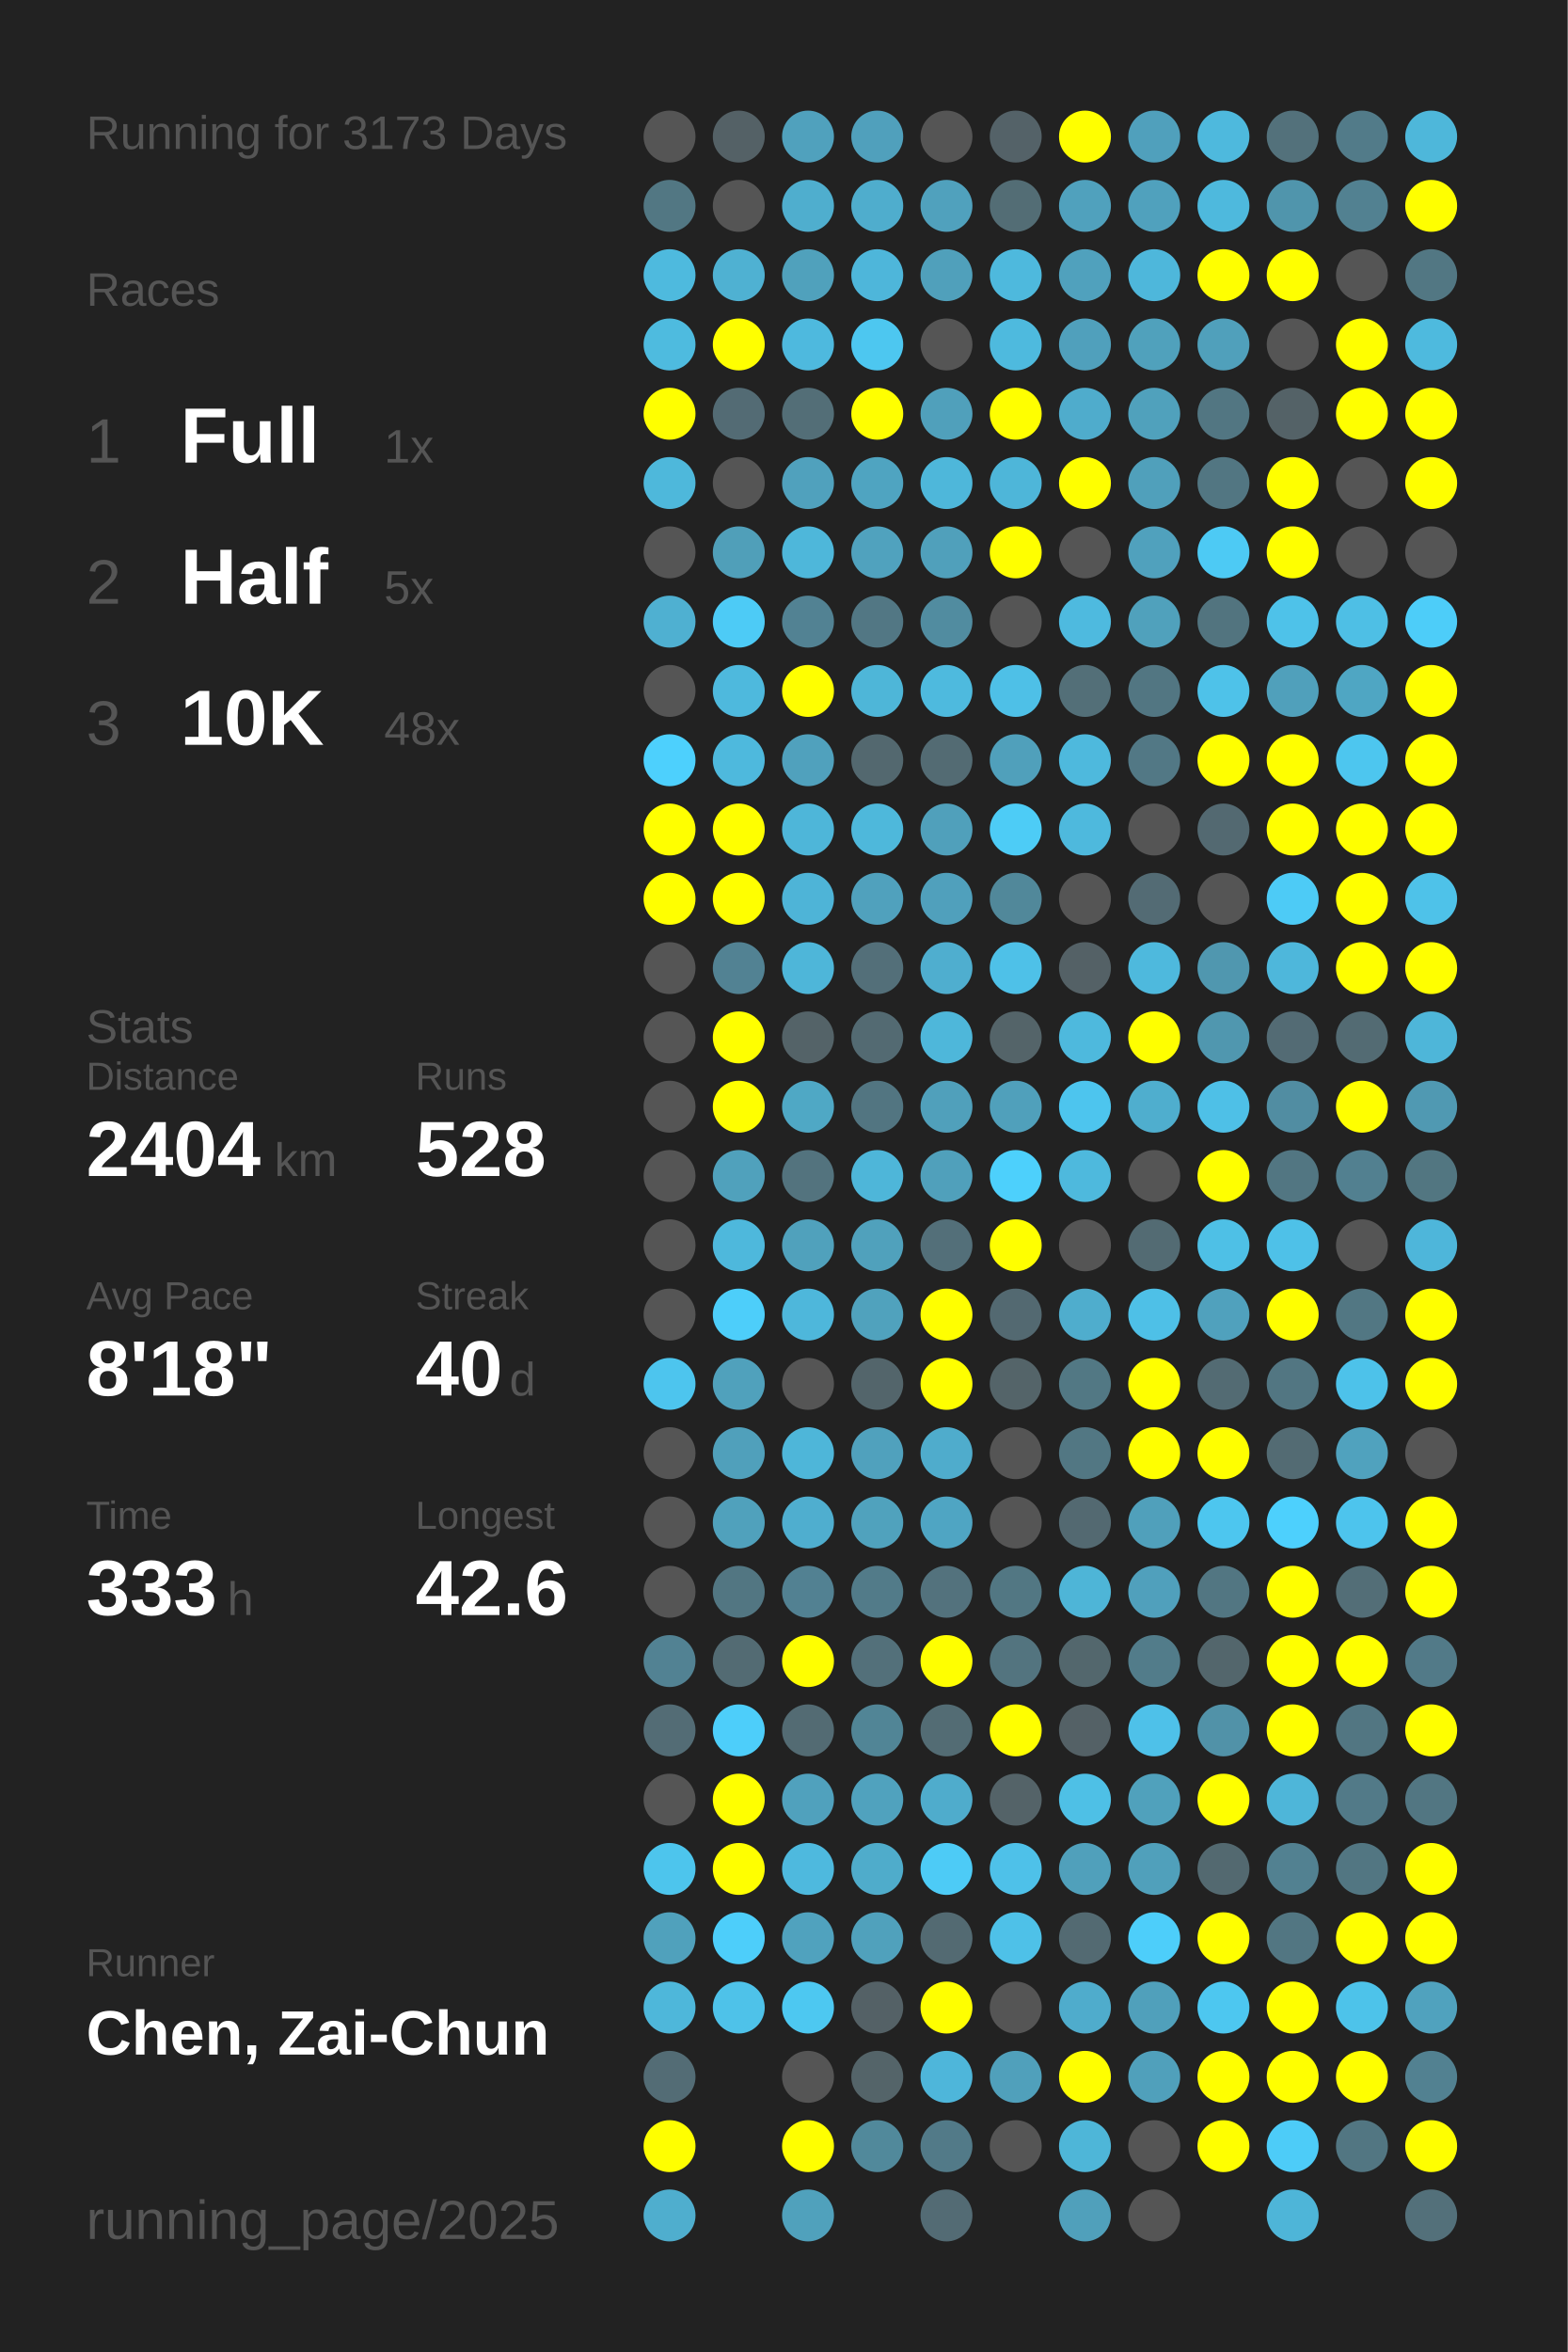
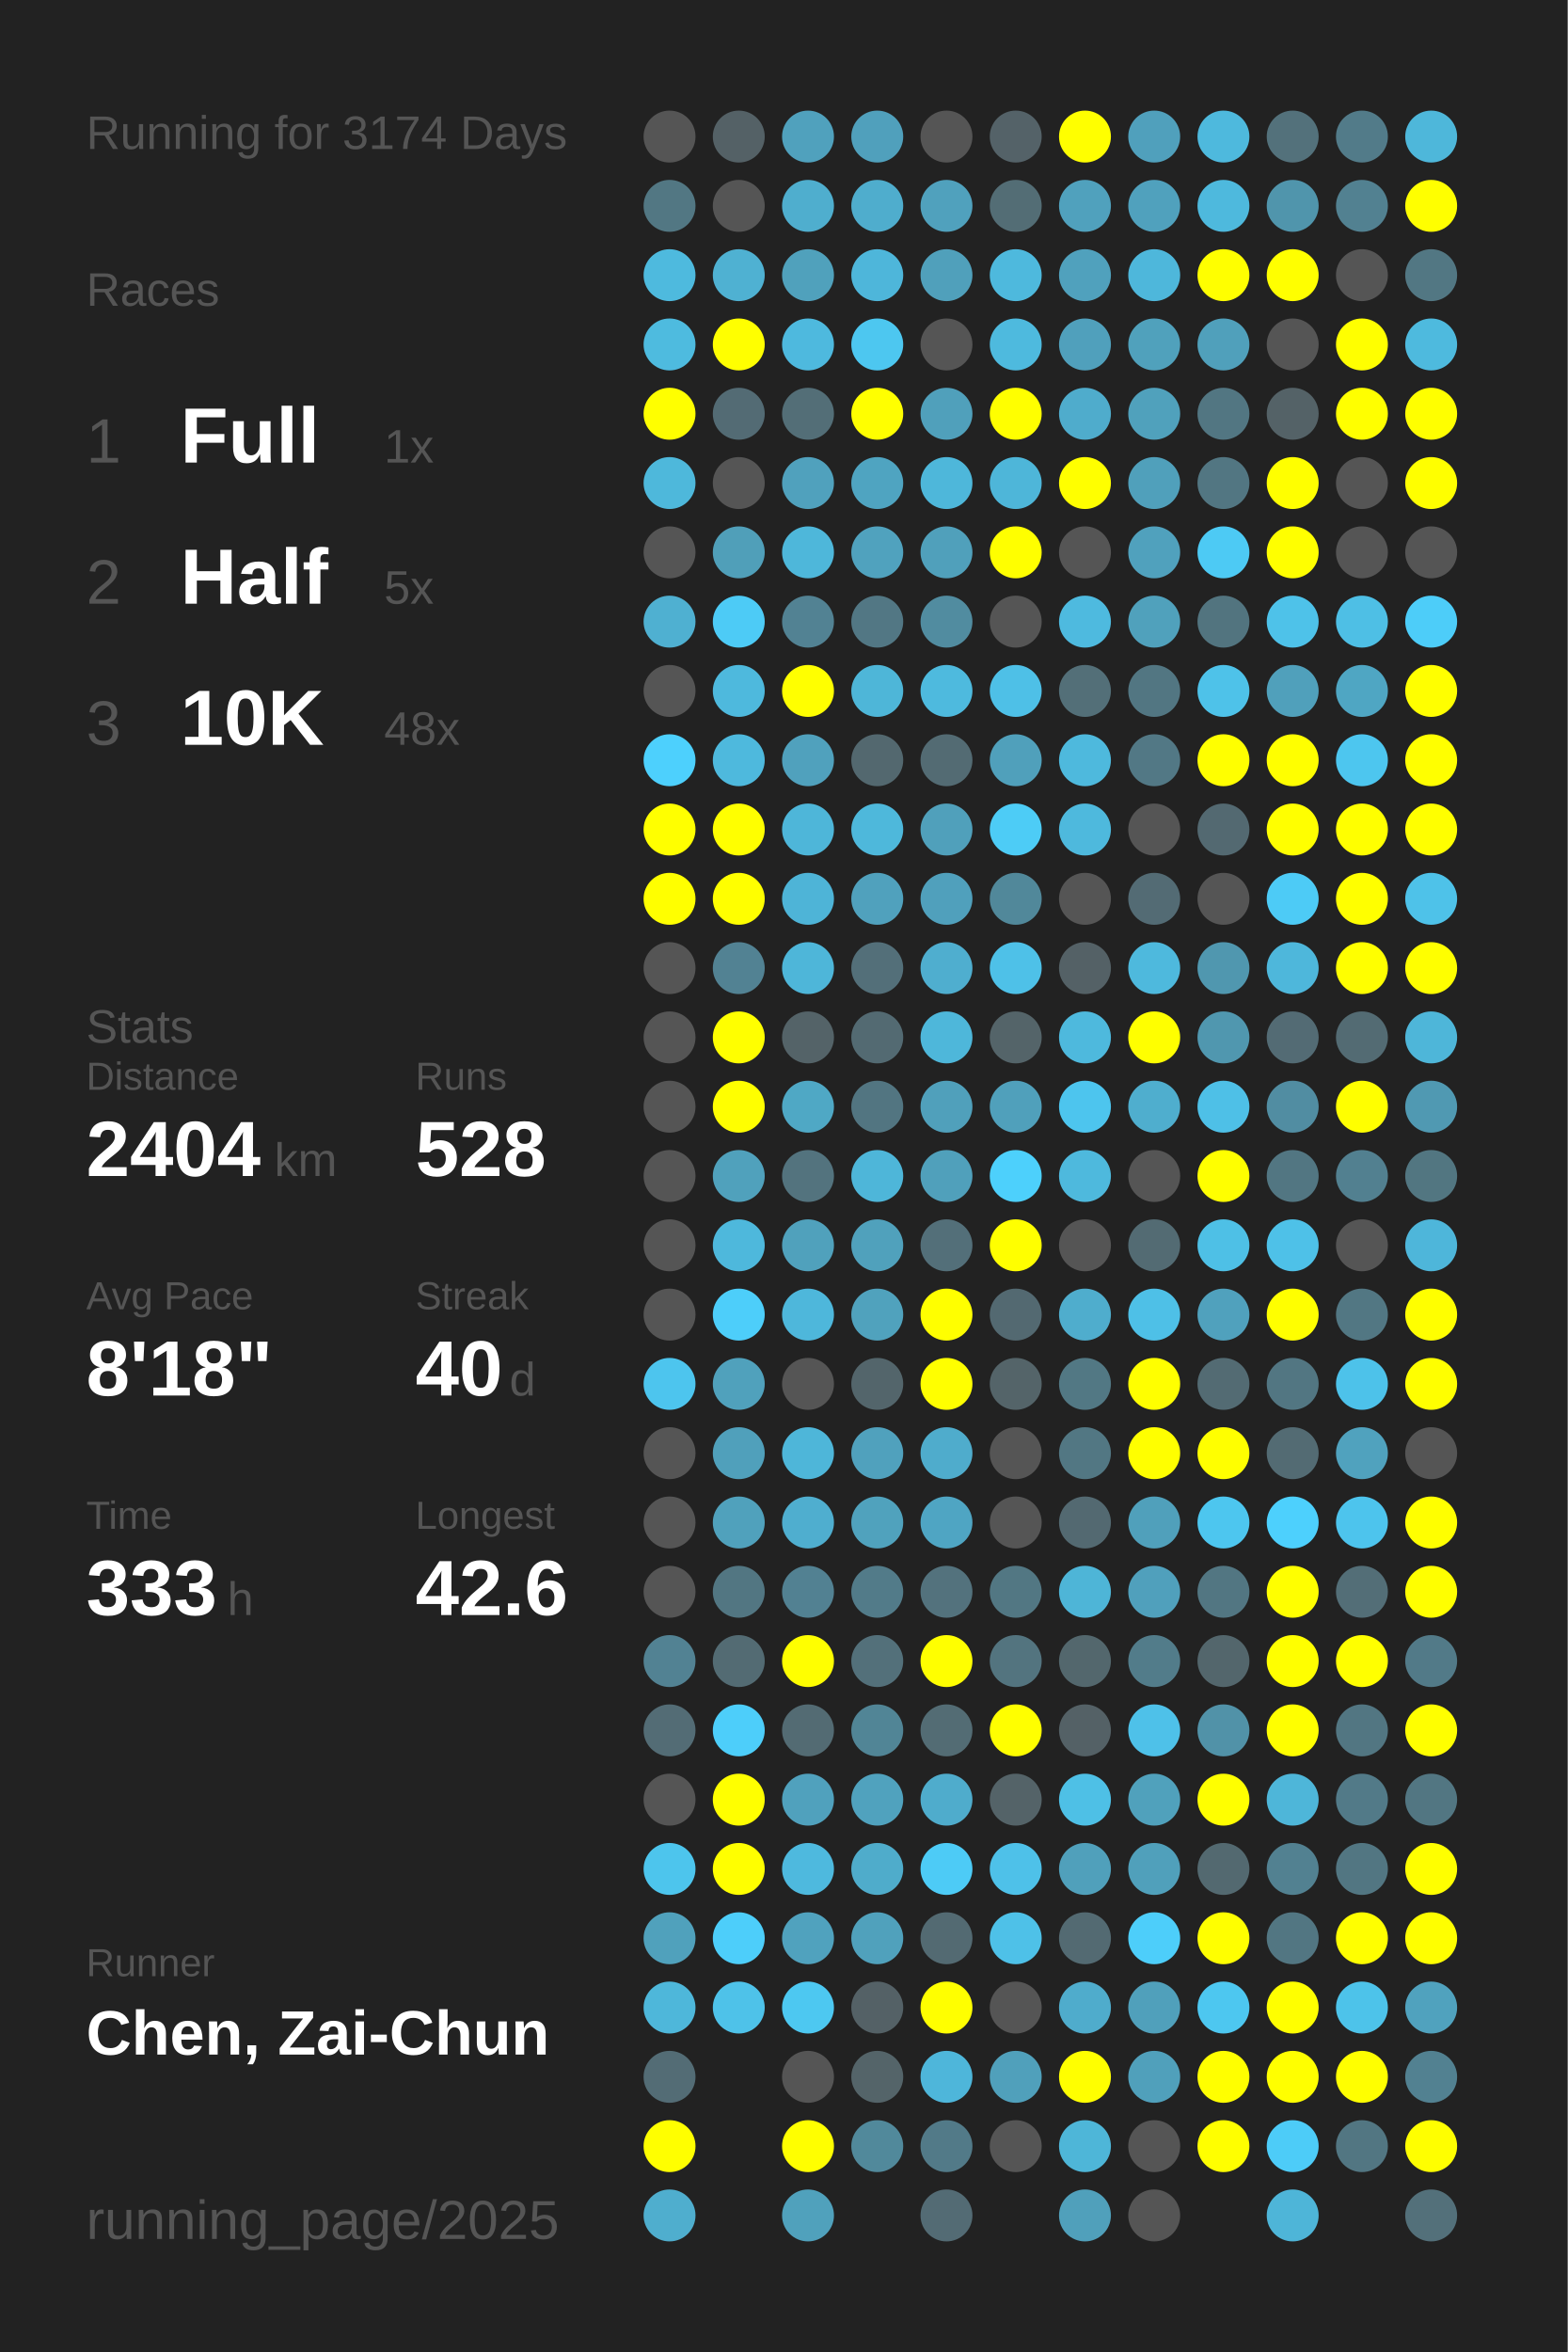
<svg xmlns="http://www.w3.org/2000/svg" baseProfile="full" height="300mm" version="1.1" viewBox="0,0,200,300" width="200mm">
  <defs />
  <rect fill="#222222" height="300" width="200" x="0" y="0" />
-   <text fill="#555555" style="font-size:6px; font-family:Arial;" x="11" y="19">Running for 3173 Days</text>
+   <text fill="#555555" style="font-size:6px; font-family:Arial;" x="11" y="19">Running for 3174 Days</text>
  <text fill="#555555" style="font-size:6px; font-family:Arial;" x="11" y="39">Races</text>
  <text fill="#555555" style="font-size:8px; font-family:Arial;" x="11" y="59">1</text>
  <text fill="#FFFFFF" style="font-size:10px; font-family:Arial; font-weight:bold;" x="23" y="59">Full</text>
  <text fill="#555555" style="font-size:6px; font-family:Arial;" x="49" y="59">1x</text>
  <text fill="#555555" style="font-size:8px; font-family:Arial;" x="11" y="77">2</text>
  <text fill="#FFFFFF" style="font-size:10px; font-family:Arial; font-weight:bold;" x="23" y="77">Half</text>
  <text fill="#555555" style="font-size:6px; font-family:Arial;" x="49" y="77">5x</text>
  <text fill="#555555" style="font-size:8px; font-family:Arial;" x="11" y="95">3</text>
  <text fill="#FFFFFF" style="font-size:10px; font-family:Arial; font-weight:bold;" x="23" y="95">10K</text>
  <text fill="#555555" style="font-size:6px; font-family:Arial;" x="49" y="95">48x</text>
  <text fill="#555555" style="font-size:6px; font-family:Arial;" x="11" y="133">Stats</text>
  <text fill="#555555" style="font-size:5px; font-family:Arial;" x="11" y="139">Distance</text>
  <text fill="#FFFFFF" style="font-size:10px; font-family:Arial; font-weight:bold;" x="11" y="150">2404</text>
  <text fill="#555555" style="font-size:6px; font-family:Arial;" x="35" y="150">km</text>
  <text fill="#555555" style="font-size:5px; font-family:Arial;" x="53" y="139">Runs</text>
  <text fill="#FFFFFF" style="font-size:10px; font-family:Arial; font-weight:bold;" x="53" y="150">528</text>
  <text fill="#555555" style="font-size:5px; font-family:Arial;" x="11" y="167">Avg Pace</text>
  <text fill="#FFFFFF" style="font-size:10px; font-family:Arial; font-weight:bold;" x="11" y="178">8'18"</text>
  <text fill="#555555" style="font-size:5px; font-family:Arial;" x="53" y="167">Streak</text>
  <text fill="#FFFFFF" style="font-size:10px; font-family:Arial; font-weight:bold;" x="53" y="178">40</text>
  <text fill="#555555" style="font-size:6px; font-family:Arial;" x="65" y="178">d</text>
  <text fill="#555555" style="font-size:5px; font-family:Arial;" x="11" y="195">Time</text>
  <text fill="#FFFFFF" style="font-size:10px; font-family:Arial; font-weight:bold;" x="11" y="206">333</text>
  <text fill="#555555" style="font-size:6px; font-family:Arial;" x="29" y="206">h</text>
  <text fill="#555555" style="font-size:5px; font-family:Arial;" x="53" y="195">Longest</text>
  <text fill="#FFFFFF" style="font-size:10px; font-family:Arial; font-weight:bold;" x="53" y="206">42.6</text>
  <text fill="#555555" style="font-size:5px; font-family:Arial;" x="11" y="252.065">Runner</text>
  <text fill="#FFFFFF" style="font-size:8px; font-family:Arial; font-weight:bold;" x="11" y="262.065">Chen, Zai-Chun</text>
  <text fill="#555555" style="font-size:7px; font-family:Arial;" x="11" y="285.581">running_page/2025</text>
  <circle cx="85.417" cy="17.419" fill="#555555" r="3.312" />
  <circle cx="85.417" cy="26.258" fill="#527783" r="3.312" />
  <circle cx="85.417" cy="35.097" fill="#4ebade" r="3.312" />
  <circle cx="85.417" cy="43.935" fill="#4ebbdf" r="3.312" />
  <circle cx="85.417" cy="52.774" fill="#FFFF00" r="3.312" />
  <circle cx="85.417" cy="61.613" fill="#4eb8db" r="3.312" />
  <circle cx="85.417" cy="70.452" fill="#555555" r="3.312" />
  <circle cx="85.417" cy="79.29" fill="#4fb0d1" r="3.312" />
  <circle cx="85.417" cy="88.129" fill="#555555" r="3.312" />
  <circle cx="85.417" cy="96.968" fill="#4dd0fd" r="3.312" />
  <circle cx="85.417" cy="105.806" fill="#FFFF00" r="3.312" />
  <circle cx="85.417" cy="114.645" fill="#FFFF00" r="3.312" />
  <circle cx="85.417" cy="123.484" fill="#555555" r="3.312" />
  <circle cx="85.417" cy="132.323" fill="#555555" r="3.312" />
  <circle cx="85.417" cy="141.161" fill="#555555" r="3.312" />
  <circle cx="85.417" cy="150" fill="#555555" r="3.312" />
  <circle cx="85.417" cy="158.839" fill="#555555" r="3.312" />
  <circle cx="85.417" cy="167.677" fill="#555555" r="3.312" />
  <circle cx="85.417" cy="176.516" fill="#4dc5ee" r="3.312" />
  <circle cx="85.417" cy="185.355" fill="#555555" r="3.312" />
  <circle cx="85.417" cy="194.194" fill="#555555" r="3.312" />
  <circle cx="85.417" cy="203.032" fill="#555555" r="3.312" />
  <circle cx="85.417" cy="211.871" fill="#528293" r="3.312" />
  <circle cx="85.417" cy="220.71" fill="#536c75" r="3.312" />
  <circle cx="85.417" cy="229.548" fill="#555555" r="3.312" />
  <circle cx="85.417" cy="238.387" fill="#4dc5ed" r="3.312" />
  <circle cx="85.417" cy="247.226" fill="#50a1bc" r="3.312" />
  <circle cx="85.417" cy="256.065" fill="#4eb7da" r="3.312" />
  <circle cx="85.417" cy="264.903" fill="#536c75" r="3.312" />
  <circle cx="85.417" cy="273.742" fill="#FFFF00" r="3.312" />
  <circle cx="85.417" cy="282.581" fill="#4faece" r="3.312" />
  <circle cx="94.25" cy="17.419" fill="#546166" r="3.312" />
  <circle cx="94.25" cy="26.258" fill="#555555" r="3.312" />
  <circle cx="94.25" cy="35.097" fill="#4fb1d2" r="3.312" />
  <circle cx="94.25" cy="43.935" fill="#FFFF00" r="3.312" />
  <circle cx="94.25" cy="52.774" fill="#536b74" r="3.312" />
  <circle cx="94.25" cy="61.613" fill="#555555" r="3.312" />
  <circle cx="94.25" cy="70.452" fill="#509fb9" r="3.312" />
  <circle cx="94.25" cy="79.29" fill="#4dcbf6" r="3.312" />
  <circle cx="94.25" cy="88.129" fill="#4eb9dd" r="3.312" />
  <circle cx="94.25" cy="96.968" fill="#4eb9dd" r="3.312" />
  <circle cx="94.25" cy="105.806" fill="#FFFF00" r="3.312" />
  <circle cx="94.25" cy="114.645" fill="#FFFF00" r="3.312" />
  <circle cx="94.25" cy="123.484" fill="#528293" r="3.312" />
  <circle cx="94.25" cy="132.323" fill="#FFFF00" r="3.312" />
  <circle cx="94.25" cy="141.161" fill="#FFFF00" r="3.312" />
  <circle cx="94.25" cy="150" fill="#50a1bc" r="3.312" />
  <circle cx="94.25" cy="158.839" fill="#4eb8dc" r="3.312" />
  <circle cx="94.25" cy="167.677" fill="#4dcefa" r="3.312" />
  <circle cx="94.25" cy="176.516" fill="#50a1bc" r="3.312" />
  <circle cx="94.25" cy="185.355" fill="#50a0bb" r="3.312" />
  <circle cx="94.25" cy="194.194" fill="#50a1bc" r="3.312" />
  <circle cx="94.25" cy="203.032" fill="#527682" r="3.312" />
  <circle cx="94.25" cy="211.871" fill="#536b73" r="3.312" />
  <circle cx="94.25" cy="220.71" fill="#4dcefa" r="3.312" />
  <circle cx="94.25" cy="229.548" fill="#FFFF00" r="3.312" />
  <circle cx="94.25" cy="238.387" fill="#FFFF00" r="3.312" />
  <circle cx="94.25" cy="247.226" fill="#4dcefa" r="3.312" />
  <circle cx="94.25" cy="256.065" fill="#4ec2e9" r="3.312" />
  <circle cx="103.083" cy="17.419" fill="#50a1bd" r="3.312" />
  <circle cx="103.083" cy="26.258" fill="#4faece" r="3.312" />
  <circle cx="103.083" cy="35.097" fill="#50a1bc" r="3.312" />
  <circle cx="103.083" cy="43.935" fill="#4eb9de" r="3.312" />
  <circle cx="103.083" cy="52.774" fill="#536e77" r="3.312" />
  <circle cx="103.083" cy="61.613" fill="#50a1bd" r="3.312" />
  <circle cx="103.083" cy="70.452" fill="#4eb7da" r="3.312" />
  <circle cx="103.083" cy="79.29" fill="#528293" r="3.312" />
  <circle cx="103.083" cy="88.129" fill="#FFFF00" r="3.312" />
  <circle cx="103.083" cy="96.968" fill="#50a1bd" r="3.312" />
  <circle cx="103.083" cy="105.806" fill="#4eb6d9" r="3.312" />
  <circle cx="103.083" cy="114.645" fill="#4eb4d7" r="3.312" />
  <circle cx="103.083" cy="123.484" fill="#4eb6d9" r="3.312" />
  <circle cx="103.083" cy="132.323" fill="#546368" r="3.312" />
  <circle cx="103.083" cy="141.161" fill="#4fa8c5" r="3.312" />
  <circle cx="103.083" cy="150" fill="#53737e" r="3.312" />
  <circle cx="103.083" cy="158.839" fill="#50a1bc" r="3.312" />
  <circle cx="103.083" cy="167.677" fill="#4eb7db" r="3.312" />
  <circle cx="103.083" cy="176.516" fill="#555555" r="3.312" />
  <circle cx="103.083" cy="185.355" fill="#4eb6d9" r="3.312" />
  <circle cx="103.083" cy="194.194" fill="#4faecf" r="3.312" />
  <circle cx="103.083" cy="203.032" fill="#528192" r="3.312" />
  <circle cx="103.083" cy="211.871" fill="#FFFF00" r="3.312" />
  <circle cx="103.083" cy="220.71" fill="#536b73" r="3.312" />
  <circle cx="103.083" cy="229.548" fill="#50a1bd" r="3.312" />
  <circle cx="103.083" cy="238.387" fill="#4eb9de" r="3.312" />
  <circle cx="103.083" cy="247.226" fill="#50a2be" r="3.312" />
  <circle cx="103.083" cy="256.065" fill="#4dc8f1" r="3.312" />
  <circle cx="103.083" cy="264.903" fill="#555555" r="3.312" />
  <circle cx="103.083" cy="273.742" fill="#FFFF00" r="3.312" />
  <circle cx="103.083" cy="282.581" fill="#50a1bc" r="3.312" />
  <circle cx="111.917" cy="17.419" fill="#50a0bc" r="3.312" />
  <circle cx="111.917" cy="26.258" fill="#4fadcd" r="3.312" />
  <circle cx="111.917" cy="35.097" fill="#4eb6da" r="3.312" />
  <circle cx="111.917" cy="43.935" fill="#4dc7f0" r="3.312" />
  <circle cx="111.917" cy="52.774" fill="#FFFF00" r="3.312" />
  <circle cx="111.917" cy="61.613" fill="#4fa4c1" r="3.312" />
  <circle cx="111.917" cy="70.452" fill="#50a2be" r="3.312" />
  <circle cx="111.917" cy="79.29" fill="#527784" r="3.312" />
  <circle cx="111.917" cy="88.129" fill="#4eb6d8" r="3.312" />
  <circle cx="111.917" cy="96.968" fill="#53686f" r="3.312" />
  <circle cx="111.917" cy="105.806" fill="#4eb8db" r="3.312" />
  <circle cx="111.917" cy="114.645" fill="#50a1bd" r="3.312" />
  <circle cx="111.917" cy="123.484" fill="#536f79" r="3.312" />
  <circle cx="111.917" cy="132.323" fill="#536a72" r="3.312" />
  <circle cx="111.917" cy="141.161" fill="#527581" r="3.312" />
  <circle cx="111.917" cy="150" fill="#4eb6d9" r="3.312" />
  <circle cx="111.917" cy="158.839" fill="#50a1bc" r="3.312" />
  <circle cx="111.917" cy="167.677" fill="#50a2bd" r="3.312" />
  <circle cx="111.917" cy="176.516" fill="#53656b" r="3.312" />
  <circle cx="111.917" cy="185.355" fill="#50a1bd" r="3.312" />
  <circle cx="111.917" cy="194.194" fill="#50a2bd" r="3.312" />
  <circle cx="111.917" cy="203.032" fill="#527b89" r="3.312" />
  <circle cx="111.917" cy="211.871" fill="#53707a" r="3.312" />
  <circle cx="111.917" cy="220.71" fill="#518596" r="3.312" />
  <circle cx="111.917" cy="229.548" fill="#50a2be" r="3.312" />
  <circle cx="111.917" cy="238.387" fill="#4faccb" r="3.312" />
  <circle cx="111.917" cy="247.226" fill="#50a1bc" r="3.312" />
  <circle cx="111.917" cy="256.065" fill="#546166" r="3.312" />
  <circle cx="111.917" cy="264.903" fill="#546469" r="3.312" />
  <circle cx="111.917" cy="273.742" fill="#51899b" r="3.312" />
  <circle cx="120.75" cy="17.419" fill="#555555" r="3.312" />
  <circle cx="120.75" cy="26.258" fill="#50a1bd" r="3.312" />
  <circle cx="120.75" cy="35.097" fill="#50a0bb" r="3.312" />
  <circle cx="120.75" cy="43.935" fill="#555555" r="3.312" />
  <circle cx="120.75" cy="52.774" fill="#50a0bb" r="3.312" />
  <circle cx="120.75" cy="61.613" fill="#4eb7da" r="3.312" />
  <circle cx="120.75" cy="70.452" fill="#50a0bb" r="3.312" />
  <circle cx="120.75" cy="79.29" fill="#518ca0" r="3.312" />
  <circle cx="120.75" cy="88.129" fill="#4ebade" r="3.312" />
  <circle cx="120.75" cy="96.968" fill="#536b73" r="3.312" />
  <circle cx="120.75" cy="105.806" fill="#50a0bb" r="3.312" />
  <circle cx="120.75" cy="114.645" fill="#50a0bc" r="3.312" />
  <circle cx="120.75" cy="123.484" fill="#4faecf" r="3.312" />
  <circle cx="120.75" cy="132.323" fill="#4eb7da" r="3.312" />
  <circle cx="120.75" cy="141.161" fill="#50a0bb" r="3.312" />
  <circle cx="120.75" cy="150" fill="#50a0bb" r="3.312" />
  <circle cx="120.75" cy="158.839" fill="#536f79" r="3.312" />
  <circle cx="120.75" cy="167.677" fill="#FFFF00" r="3.312" />
  <circle cx="120.75" cy="176.516" fill="#FFFF00" r="3.312" />
  <circle cx="120.75" cy="185.355" fill="#4faccc" r="3.312" />
  <circle cx="120.75" cy="194.194" fill="#4fa5c3" r="3.312" />
  <circle cx="120.75" cy="203.032" fill="#53727d" r="3.312" />
  <circle cx="120.75" cy="211.871" fill="#FFFF00" r="3.312" />
  <circle cx="120.75" cy="220.71" fill="#536c74" r="3.312" />
  <circle cx="120.75" cy="229.548" fill="#4faccc" r="3.312" />
  <circle cx="120.75" cy="238.387" fill="#4dcbf6" r="3.312" />
  <circle cx="120.75" cy="247.226" fill="#536a72" r="3.312" />
  <circle cx="120.75" cy="256.065" fill="#FFFF00" r="3.312" />
  <circle cx="120.75" cy="264.903" fill="#4eb6da" r="3.312" />
  <circle cx="120.75" cy="273.742" fill="#527a88" r="3.312" />
  <circle cx="120.75" cy="282.581" fill="#536b74" r="3.312" />
  <circle cx="129.583" cy="17.419" fill="#546268" r="3.312" />
  <circle cx="129.583" cy="26.258" fill="#536d75" r="3.312" />
  <circle cx="129.583" cy="35.097" fill="#4eb9dd" r="3.312" />
  <circle cx="129.583" cy="43.935" fill="#4ebade" r="3.312" />
  <circle cx="129.583" cy="52.774" fill="#FFFF00" r="3.312" />
  <circle cx="129.583" cy="61.613" fill="#4eb6d9" r="3.312" />
  <circle cx="129.583" cy="70.452" fill="#FFFF00" r="3.312" />
  <circle cx="129.583" cy="79.29" fill="#555555" r="3.312" />
  <circle cx="129.583" cy="88.129" fill="#4ec0e7" r="3.312" />
  <circle cx="129.583" cy="96.968" fill="#50a0bb" r="3.312" />
  <circle cx="129.583" cy="105.806" fill="#4dccf6" r="3.312" />
  <circle cx="129.583" cy="114.645" fill="#51889a" r="3.312" />
  <circle cx="129.583" cy="123.484" fill="#4ec1e8" r="3.312" />
  <circle cx="129.583" cy="132.323" fill="#546469" r="3.312" />
  <circle cx="129.583" cy="141.161" fill="#50a0bb" r="3.312" />
  <circle cx="129.583" cy="150" fill="#4dd0fc" r="3.312" />
  <circle cx="129.583" cy="158.839" fill="#FFFF00" r="3.312" />
  <circle cx="129.583" cy="167.677" fill="#536971" r="3.312" />
  <circle cx="129.583" cy="176.516" fill="#546469" r="3.312" />
  <circle cx="129.583" cy="185.355" fill="#555555" r="3.312" />
  <circle cx="129.583" cy="194.194" fill="#555555" r="3.312" />
  <circle cx="129.583" cy="203.032" fill="#527783" r="3.312" />
  <circle cx="129.583" cy="211.871" fill="#53747f" r="3.312" />
  <circle cx="129.583" cy="220.71" fill="#FFFF00" r="3.312" />
  <circle cx="129.583" cy="229.548" fill="#546368" r="3.312" />
  <circle cx="129.583" cy="238.387" fill="#4ec1e9" r="3.312" />
  <circle cx="129.583" cy="247.226" fill="#4ec1e8" r="3.312" />
  <circle cx="129.583" cy="256.065" fill="#555555" r="3.312" />
  <circle cx="129.583" cy="264.903" fill="#50a0bb" r="3.312" />
  <circle cx="129.583" cy="273.742" fill="#555555" r="3.312" />
  <circle cx="138.417" cy="17.419" fill="#FFFF00" r="3.312" />
  <circle cx="138.417" cy="26.258" fill="#50a1bd" r="3.312" />
  <circle cx="138.417" cy="35.097" fill="#50a1bd" r="3.312" />
  <circle cx="138.417" cy="43.935" fill="#50a0bc" r="3.312" />
  <circle cx="138.417" cy="52.774" fill="#4faccc" r="3.312" />
  <circle cx="138.417" cy="61.613" fill="#FFFF00" r="3.312" />
  <circle cx="138.417" cy="70.452" fill="#555555" r="3.312" />
  <circle cx="138.417" cy="79.29" fill="#4ebadf" r="3.312" />
  <circle cx="138.417" cy="88.129" fill="#536f78" r="3.312" />
  <circle cx="138.417" cy="96.968" fill="#4eb9dd" r="3.312" />
  <circle cx="138.417" cy="105.806" fill="#4eb9dd" r="3.312" />
  <circle cx="138.417" cy="114.645" fill="#555555" r="3.312" />
  <circle cx="138.417" cy="123.484" fill="#546166" r="3.312" />
  <circle cx="138.417" cy="132.323" fill="#4eb9dd" r="3.312" />
  <circle cx="138.417" cy="141.161" fill="#4dc5ee" r="3.312" />
  <circle cx="138.417" cy="150" fill="#4eb9dd" r="3.312" />
  <circle cx="138.417" cy="158.839" fill="#555555" r="3.312" />
  <circle cx="138.417" cy="167.677" fill="#4fadcd" r="3.312" />
  <circle cx="138.417" cy="176.516" fill="#527884" r="3.312" />
  <circle cx="138.417" cy="185.355" fill="#527783" r="3.312" />
  <circle cx="138.417" cy="194.194" fill="#536971" r="3.312" />
  <circle cx="138.417" cy="203.032" fill="#4eb5d7" r="3.312" />
  <circle cx="138.417" cy="211.871" fill="#53676d" r="3.312" />
  <circle cx="138.417" cy="220.71" fill="#546166" r="3.312" />
  <circle cx="138.417" cy="229.548" fill="#4ec0e6" r="3.312" />
  <circle cx="138.417" cy="238.387" fill="#50a0bb" r="3.312" />
  <circle cx="138.417" cy="247.226" fill="#536a72" r="3.312" />
  <circle cx="138.417" cy="256.065" fill="#4faccc" r="3.312" />
  <circle cx="138.417" cy="264.903" fill="#FFFF00" r="3.312" />
  <circle cx="138.417" cy="273.742" fill="#4eb6d8" r="3.312" />
  <circle cx="138.417" cy="282.581" fill="#50a0bb" r="3.312" />
  <circle cx="147.25" cy="17.419" fill="#50a0bc" r="3.312" />
  <circle cx="147.25" cy="26.258" fill="#50a1bd" r="3.312" />
  <circle cx="147.25" cy="35.097" fill="#4eb7db" r="3.312" />
  <circle cx="147.25" cy="43.935" fill="#50a1bc" r="3.312" />
  <circle cx="147.25" cy="52.774" fill="#50a1bc" r="3.312" />
  <circle cx="147.25" cy="61.613" fill="#50a0bb" r="3.312" />
  <circle cx="147.25" cy="70.452" fill="#50a1bd" r="3.312" />
  <circle cx="147.25" cy="79.29" fill="#50a1bc" r="3.312" />
  <circle cx="147.25" cy="88.129" fill="#527682" r="3.312" />
  <circle cx="147.25" cy="96.968" fill="#527885" r="3.312" />
  <circle cx="147.25" cy="105.806" fill="#555555" r="3.312" />
  <circle cx="147.25" cy="114.645" fill="#536b74" r="3.312" />
  <circle cx="147.25" cy="123.484" fill="#4eb9dd" r="3.312" />
  <circle cx="147.25" cy="132.323" fill="#FFFF00" r="3.312" />
  <circle cx="147.25" cy="141.161" fill="#4faece" r="3.312" />
  <circle cx="147.25" cy="150" fill="#555555" r="3.312" />
  <circle cx="147.25" cy="158.839" fill="#536b73" r="3.312" />
  <circle cx="147.25" cy="167.677" fill="#4ec0e7" r="3.312" />
  <circle cx="147.25" cy="176.516" fill="#FFFF00" r="3.312" />
  <circle cx="147.25" cy="185.355" fill="#FFFF00" r="3.312" />
  <circle cx="147.25" cy="194.194" fill="#50a0bb" r="3.312" />
  <circle cx="147.25" cy="203.032" fill="#50a0bc" r="3.312" />
  <circle cx="147.25" cy="211.871" fill="#527c8a" r="3.312" />
  <circle cx="147.25" cy="220.71" fill="#4ec1e9" r="3.312" />
  <circle cx="147.25" cy="229.548" fill="#50a1bc" r="3.312" />
  <circle cx="147.25" cy="238.387" fill="#50a0bb" r="3.312" />
  <circle cx="147.25" cy="247.226" fill="#4dcefa" r="3.312" />
  <circle cx="147.25" cy="256.065" fill="#50a0bb" r="3.312" />
  <circle cx="147.25" cy="264.903" fill="#50a0bb" r="3.312" />
  <circle cx="147.25" cy="273.742" fill="#555555" r="3.312" />
  <circle cx="147.25" cy="282.581" fill="#555555" r="3.312" />
  <circle cx="156.083" cy="17.419" fill="#4eb9dd" r="3.312" />
  <circle cx="156.083" cy="26.258" fill="#4eb9dd" r="3.312" />
  <circle cx="156.083" cy="35.097" fill="#FFFF00" r="3.312" />
  <circle cx="156.083" cy="43.935" fill="#50a0bb" r="3.312" />
  <circle cx="156.083" cy="52.774" fill="#527682" r="3.312" />
  <circle cx="156.083" cy="61.613" fill="#527682" r="3.312" />
  <circle cx="156.083" cy="70.452" fill="#4dcaf4" r="3.312" />
  <circle cx="156.083" cy="79.29" fill="#52747f" r="3.312" />
  <circle cx="156.083" cy="88.129" fill="#4ec2e9" r="3.312" />
  <circle cx="156.083" cy="96.968" fill="#FFFF00" r="3.312" />
  <circle cx="156.083" cy="105.806" fill="#536971" r="3.312" />
  <circle cx="156.083" cy="114.645" fill="#555555" r="3.312" />
  <circle cx="156.083" cy="123.484" fill="#5097af" r="3.312" />
  <circle cx="156.083" cy="132.323" fill="#5097af" r="3.312" />
  <circle cx="156.083" cy="141.161" fill="#4ec0e7" r="3.312" />
  <circle cx="156.083" cy="150" fill="#FFFF00" r="3.312" />
  <circle cx="156.083" cy="158.839" fill="#4ec0e6" r="3.312" />
  <circle cx="156.083" cy="167.677" fill="#50a1bd" r="3.312" />
  <circle cx="156.083" cy="176.516" fill="#536b73" r="3.312" />
  <circle cx="156.083" cy="185.355" fill="#FFFF00" r="3.312" />
  <circle cx="156.083" cy="194.194" fill="#4dc6ef" r="3.312" />
  <circle cx="156.083" cy="203.032" fill="#527682" r="3.312" />
  <circle cx="156.083" cy="211.871" fill="#53666c" r="3.312" />
  <circle cx="156.083" cy="220.71" fill="#5192a8" r="3.312" />
  <circle cx="156.083" cy="229.548" fill="#FFFF00" r="3.312" />
  <circle cx="156.083" cy="238.387" fill="#536970" r="3.312" />
  <circle cx="156.083" cy="247.226" fill="#FFFF00" r="3.312" />
  <circle cx="156.083" cy="256.065" fill="#4dc7f0" r="3.312" />
  <circle cx="156.083" cy="264.903" fill="#FFFF00" r="3.312" />
  <circle cx="156.083" cy="273.742" fill="#FFFF00" r="3.312" />
  <circle cx="164.917" cy="17.419" fill="#53717b" r="3.312" />
  <circle cx="164.917" cy="26.258" fill="#5095ac" r="3.312" />
  <circle cx="164.917" cy="35.097" fill="#FFFF00" r="3.312" />
  <circle cx="164.917" cy="43.935" fill="#555555" r="3.312" />
  <circle cx="164.917" cy="52.774" fill="#546267" r="3.312" />
  <circle cx="164.917" cy="61.613" fill="#FFFF00" r="3.312" />
  <circle cx="164.917" cy="70.452" fill="#FFFF00" r="3.312" />
  <circle cx="164.917" cy="79.29" fill="#4ec2e9" r="3.312" />
  <circle cx="164.917" cy="88.129" fill="#50a0bb" r="3.312" />
  <circle cx="164.917" cy="96.968" fill="#FFFF00" r="3.312" />
  <circle cx="164.917" cy="105.806" fill="#FFFF00" r="3.312" />
  <circle cx="164.917" cy="114.645" fill="#4dcbf6" r="3.312" />
  <circle cx="164.917" cy="123.484" fill="#4eb7db" r="3.312" />
  <circle cx="164.917" cy="132.323" fill="#536b74" r="3.312" />
  <circle cx="164.917" cy="141.161" fill="#518da2" r="3.312" />
  <circle cx="164.917" cy="150" fill="#527682" r="3.312" />
  <circle cx="164.917" cy="158.839" fill="#4ec1e8" r="3.312" />
  <circle cx="164.917" cy="167.677" fill="#FFFF00" r="3.312" />
  <circle cx="164.917" cy="176.516" fill="#527682" r="3.312" />
  <circle cx="164.917" cy="185.355" fill="#536b73" r="3.312" />
  <circle cx="164.917" cy="194.194" fill="#4dd0fd" r="3.312" />
  <circle cx="164.917" cy="203.032" fill="#FFFF00" r="3.312" />
  <circle cx="164.917" cy="211.871" fill="#FFFF00" r="3.312" />
  <circle cx="164.917" cy="220.71" fill="#FFFF00" r="3.312" />
  <circle cx="164.917" cy="229.548" fill="#4eb6d9" r="3.312" />
  <circle cx="164.917" cy="238.387" fill="#528191" r="3.312" />
  <circle cx="164.917" cy="247.226" fill="#527682" r="3.312" />
  <circle cx="164.917" cy="256.065" fill="#FFFF00" r="3.312" />
  <circle cx="164.917" cy="264.903" fill="#FFFF00" r="3.312" />
  <circle cx="164.917" cy="273.742" fill="#4dccf8" r="3.312" />
  <circle cx="164.917" cy="282.581" fill="#4eb5d8" r="3.312" />
  <circle cx="173.75" cy="17.419" fill="#527b89" r="3.312" />
  <circle cx="173.75" cy="26.258" fill="#528191" r="3.312" />
  <circle cx="173.75" cy="35.097" fill="#555555" r="3.312" />
  <circle cx="173.75" cy="43.935" fill="#FFFF00" r="3.312" />
  <circle cx="173.75" cy="52.774" fill="#FFFF00" r="3.312" />
  <circle cx="173.75" cy="61.613" fill="#555555" r="3.312" />
  <circle cx="173.75" cy="70.452" fill="#555555" r="3.312" />
  <circle cx="173.75" cy="79.29" fill="#4ebfe5" r="3.312" />
  <circle cx="173.75" cy="88.129" fill="#4fa6c3" r="3.312" />
  <circle cx="173.75" cy="96.968" fill="#4dc6ef" r="3.312" />
  <circle cx="173.75" cy="105.806" fill="#FFFF00" r="3.312" />
  <circle cx="173.75" cy="114.645" fill="#FFFF00" r="3.312" />
  <circle cx="173.75" cy="123.484" fill="#FFFF00" r="3.312" />
  <circle cx="173.75" cy="132.323" fill="#536b73" r="3.312" />
  <circle cx="173.75" cy="141.161" fill="#FFFF00" r="3.312" />
  <circle cx="173.75" cy="150" fill="#528090" r="3.312" />
  <circle cx="173.75" cy="158.839" fill="#555555" r="3.312" />
  <circle cx="173.75" cy="167.677" fill="#527783" r="3.312" />
  <circle cx="173.75" cy="176.516" fill="#4dc2ea" r="3.312" />
  <circle cx="173.75" cy="185.355" fill="#50a2be" r="3.312" />
  <circle cx="173.75" cy="194.194" fill="#4dc4ed" r="3.312" />
  <circle cx="173.75" cy="203.032" fill="#536e77" r="3.312" />
  <circle cx="173.75" cy="211.871" fill="#FFFF00" r="3.312" />
  <circle cx="173.75" cy="220.71" fill="#527682" r="3.312" />
  <circle cx="173.75" cy="229.548" fill="#527a88" r="3.312" />
  <circle cx="173.75" cy="238.387" fill="#527682" r="3.312" />
  <circle cx="173.75" cy="247.226" fill="#FFFF00" r="3.312" />
  <circle cx="173.75" cy="256.065" fill="#4dc3ea" r="3.312" />
  <circle cx="173.75" cy="264.903" fill="#FFFF00" r="3.312" />
  <circle cx="173.75" cy="273.742" fill="#527682" r="3.312" />
  <circle cx="182.583" cy="17.419" fill="#4eb7da" r="3.312" />
  <circle cx="182.583" cy="26.258" fill="#FFFF00" r="3.312" />
  <circle cx="182.583" cy="35.097" fill="#527783" r="3.312" />
  <circle cx="182.583" cy="43.935" fill="#4ebade" r="3.312" />
  <circle cx="182.583" cy="52.774" fill="#FFFF00" r="3.312" />
  <circle cx="182.583" cy="61.613" fill="#FFFF00" r="3.312" />
  <circle cx="182.583" cy="70.452" fill="#555555" r="3.312" />
  <circle cx="182.583" cy="79.29" fill="#4dcdf9" r="3.312" />
  <circle cx="182.583" cy="88.129" fill="#FFFF00" r="3.312" />
  <circle cx="182.583" cy="96.968" fill="#FFFF00" r="3.312" />
  <circle cx="182.583" cy="105.806" fill="#FFFF00" r="3.312" />
  <circle cx="182.583" cy="114.645" fill="#4ec2e9" r="3.312" />
  <circle cx="182.583" cy="123.484" fill="#FFFF00" r="3.312" />
  <circle cx="182.583" cy="132.323" fill="#4eb6d9" r="3.312" />
  <circle cx="182.583" cy="141.161" fill="#5099b2" r="3.312" />
  <circle cx="182.583" cy="150" fill="#527681" r="3.312" />
  <circle cx="182.583" cy="158.839" fill="#4eb6da" r="3.312" />
  <circle cx="182.583" cy="167.677" fill="#FFFF00" r="3.312" />
  <circle cx="182.583" cy="176.516" fill="#FFFF00" r="3.312" />
  <circle cx="182.583" cy="185.355" fill="#555555" r="3.312" />
  <circle cx="182.583" cy="194.194" fill="#FFFF00" r="3.312" />
  <circle cx="182.583" cy="203.032" fill="#FFFF00" r="3.312" />
  <circle cx="182.583" cy="211.871" fill="#527a88" r="3.312" />
  <circle cx="182.583" cy="220.71" fill="#FFFF00" r="3.312" />
  <circle cx="182.583" cy="229.548" fill="#527682" r="3.312" />
  <circle cx="182.583" cy="238.387" fill="#FFFF00" r="3.312" />
  <circle cx="182.583" cy="247.226" fill="#FFFF00" r="3.312" />
  <circle cx="182.583" cy="256.065" fill="#50a2be" r="3.312" />
  <circle cx="182.583" cy="264.903" fill="#528191" r="3.312" />
  <circle cx="182.583" cy="273.742" fill="#FFFF00" r="3.312" />
  <circle cx="182.583" cy="282.581" fill="#53707a" r="3.312" />
</svg>
